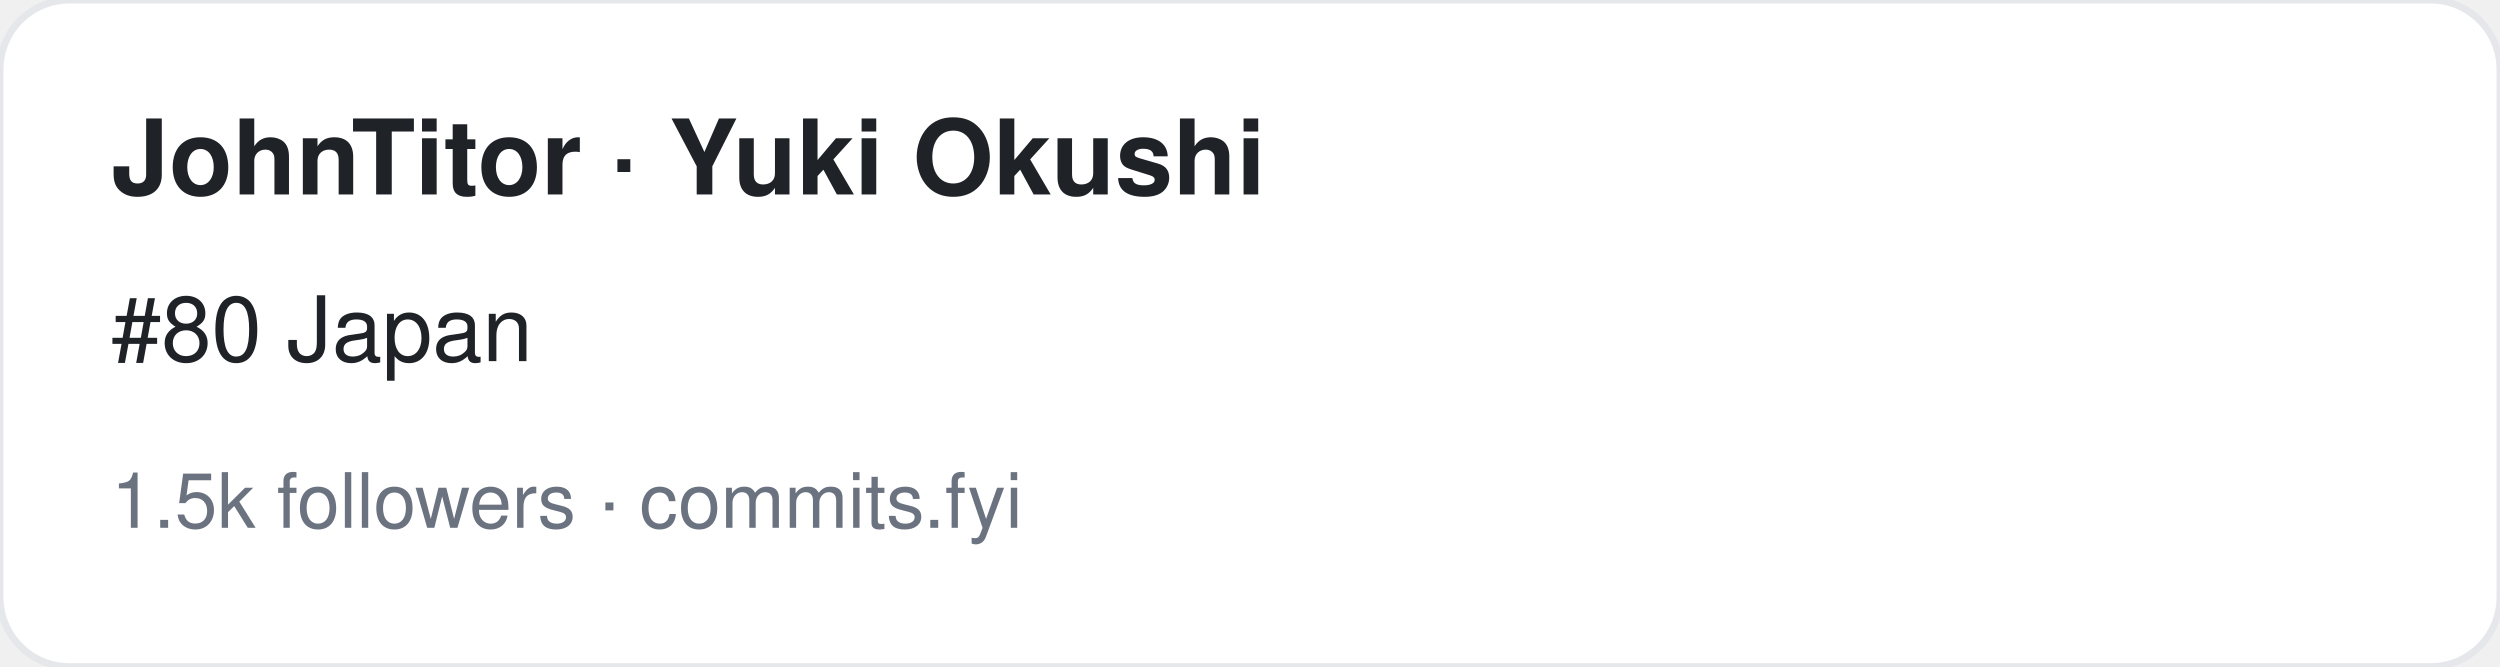
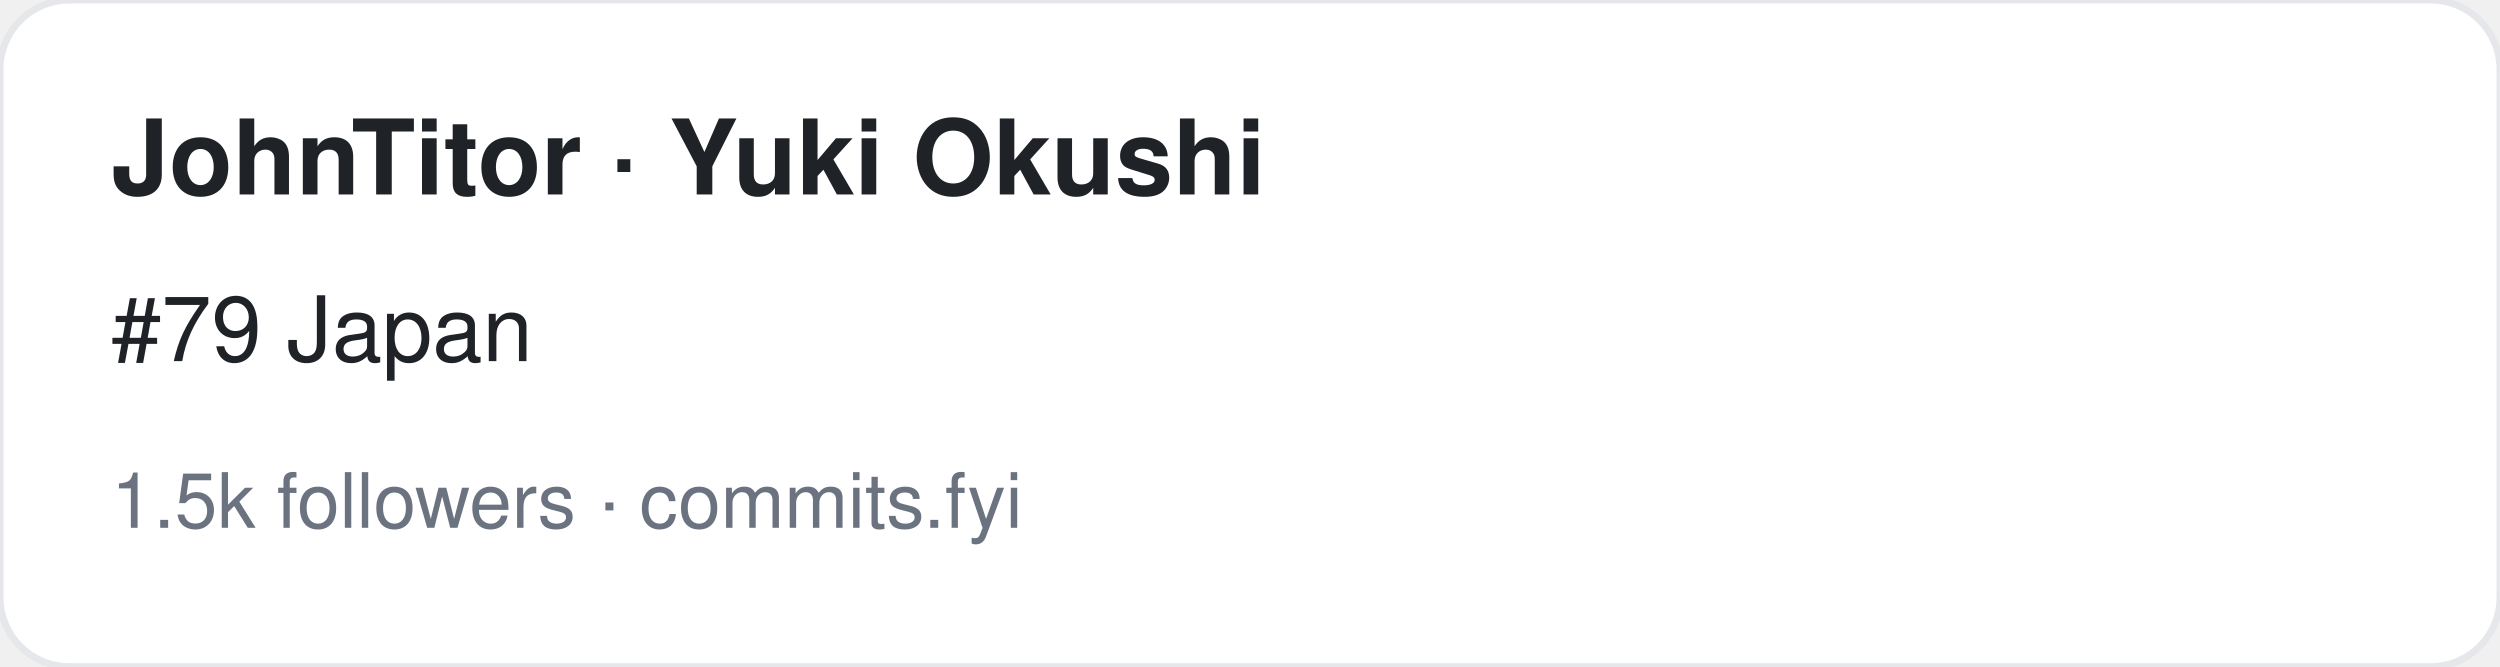
<svg xmlns="http://www.w3.org/2000/svg" width="360" height="96" viewBox="0 0 360 96" font-family="-apple-system,BlinkMacSystemFont,Segoe UI,Helvetica,Arial,sans-serif">
  <rect width="360" height="96" rx="10" fill="#ffffff" stroke="#e5e7eb" />
  <text x="16" y="28" font-size="15" font-weight="700" fill="#1f2328">JohnTitor · Yuki Okushi</text>
-   <text x="16" y="52" font-size="13" fill="#1f2328">#80 Japan</text>
+   <text x="16" y="52" font-size="13" fill="#1f2328">#79 Japan</text>
  <text x="16" y="76" font-size="11" fill="#6b7280">1.5k followers · commits.fyi</text>
</svg>
